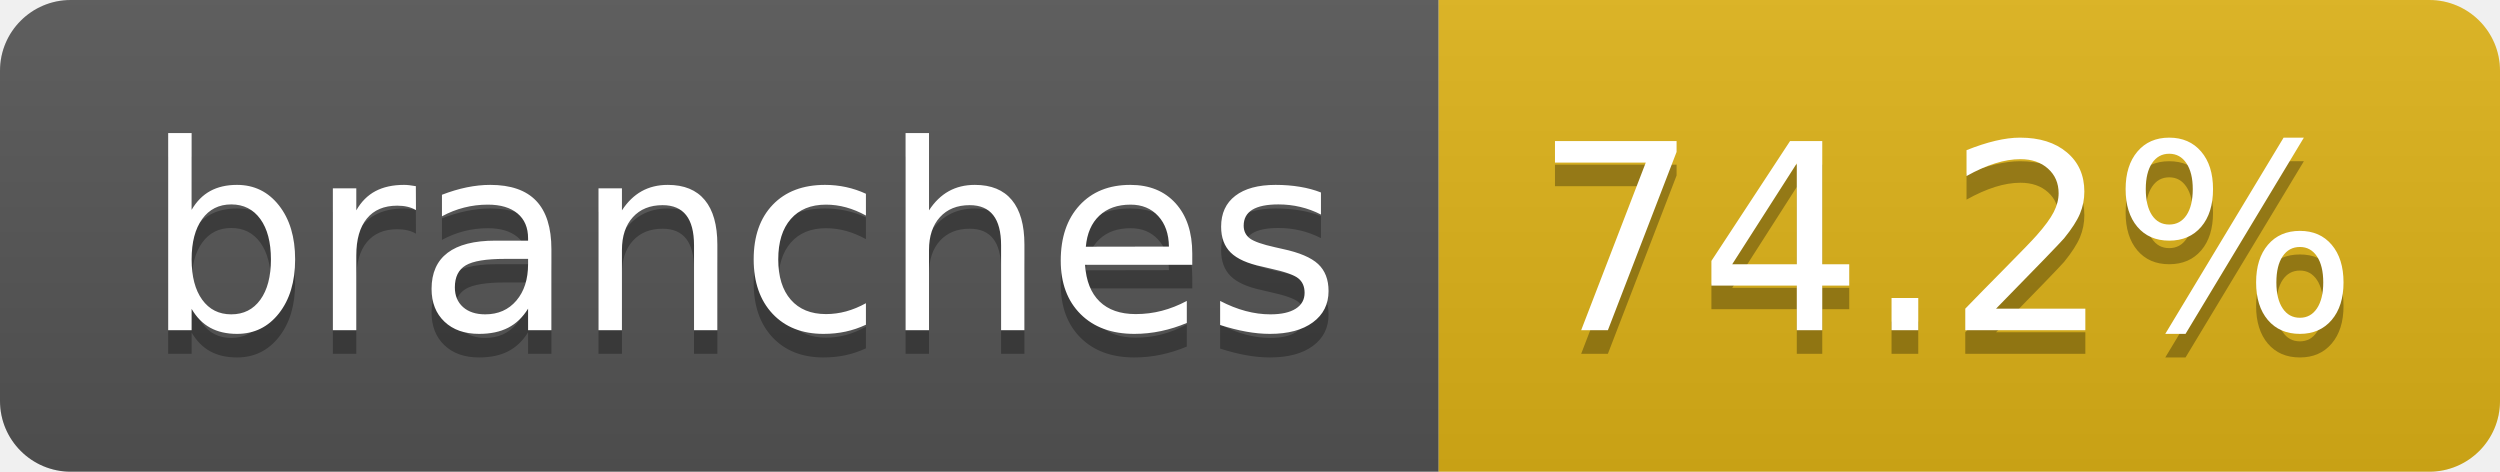
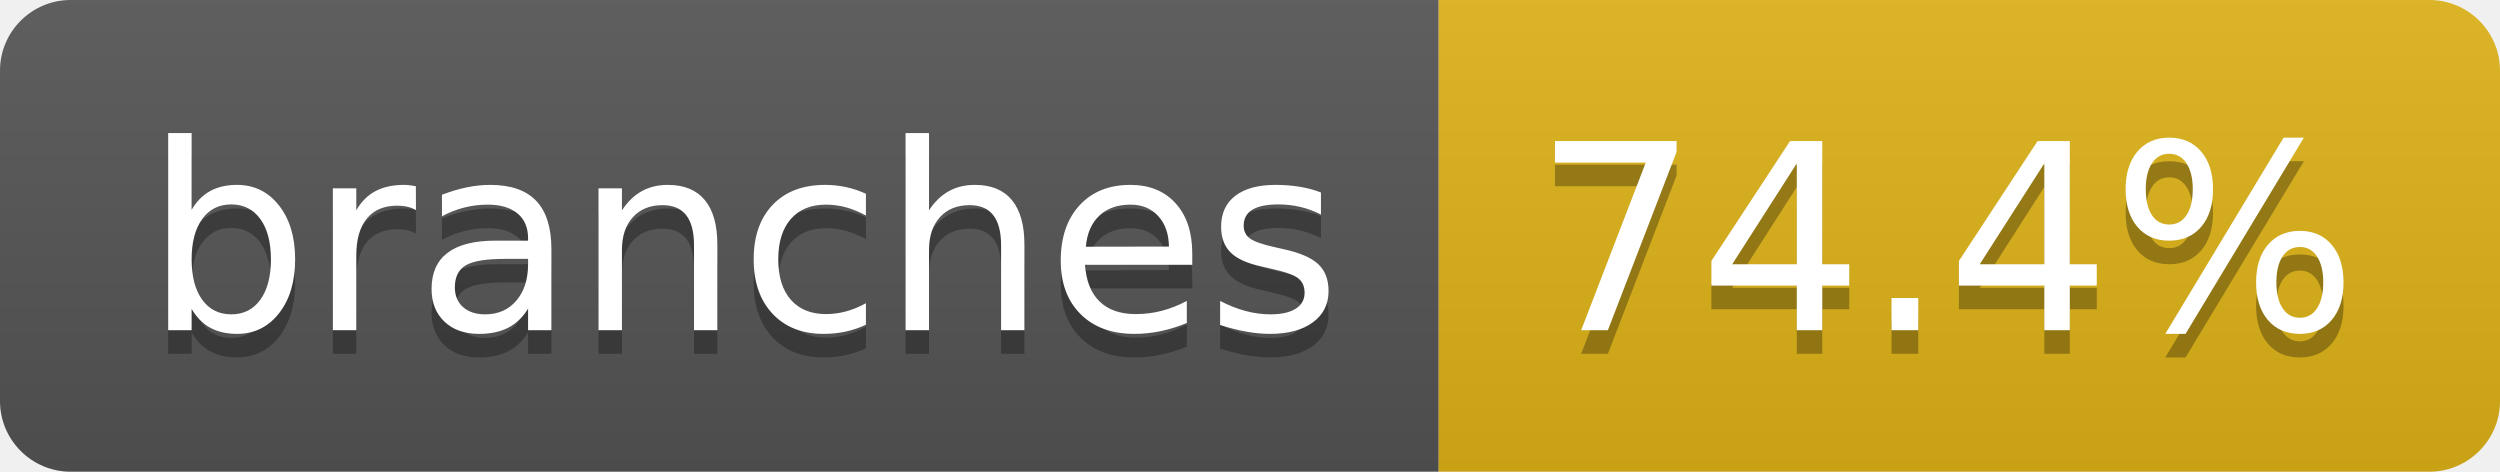
- <svg xmlns="http://www.w3.org/2000/svg" width="106" height="20" role="img" aria-label="branches: 74.2%">
+ <svg xmlns="http://www.w3.org/2000/svg" width="106" height="20" role="img" aria-label="branches: 74.4%">
  <linearGradient id="s" x2="0" y2="100%">
    <stop offset="0" stop-color="#bbb" stop-opacity=".1" />
    <stop offset="1" stop-opacity=".1" />
  </linearGradient>
  <clipPath id="r">
    <rect width="106" height="20" rx="3" fill="#fff" />
  </clipPath>
  <g clip-path="url(#r)">
    <rect width="61" height="20" fill="#555" />
    <rect x="61" width="45" height="20" fill="#dfb317" />
    <rect width="106" height="20" fill="url(#s)" />
  </g>
  <g fill="#fff" text-anchor="middle" font-family="Verdana,Geneva,DejaVu Sans,sans-serif" text-rendering="geometricPrecision" font-size="110">
    <text aria-hidden="true" x="315" y="150" fill="#010101" fill-opacity=".3" transform="scale(.1)" textLength="507">branches</text>
    <text x="315" y="140" transform="scale(.1)" fill="#fff" textLength="507">branches</text>
-     <text aria-hidden="true" x="825" y="150" fill="#010101" fill-opacity=".3" transform="scale(.1)" textLength="350">74.2%</text>
-     <text x="825" y="140" transform="scale(.1)" fill="#fff" textLength="350">74.2%</text>
+     <text aria-hidden="true" x="825" y="150" fill="#010101" fill-opacity=".3" transform="scale(.1)" textLength="350">74.4%</text>
+     <text x="825" y="140" transform="scale(.1)" fill="#fff" textLength="350">74.4%</text>
  </g>
</svg>
